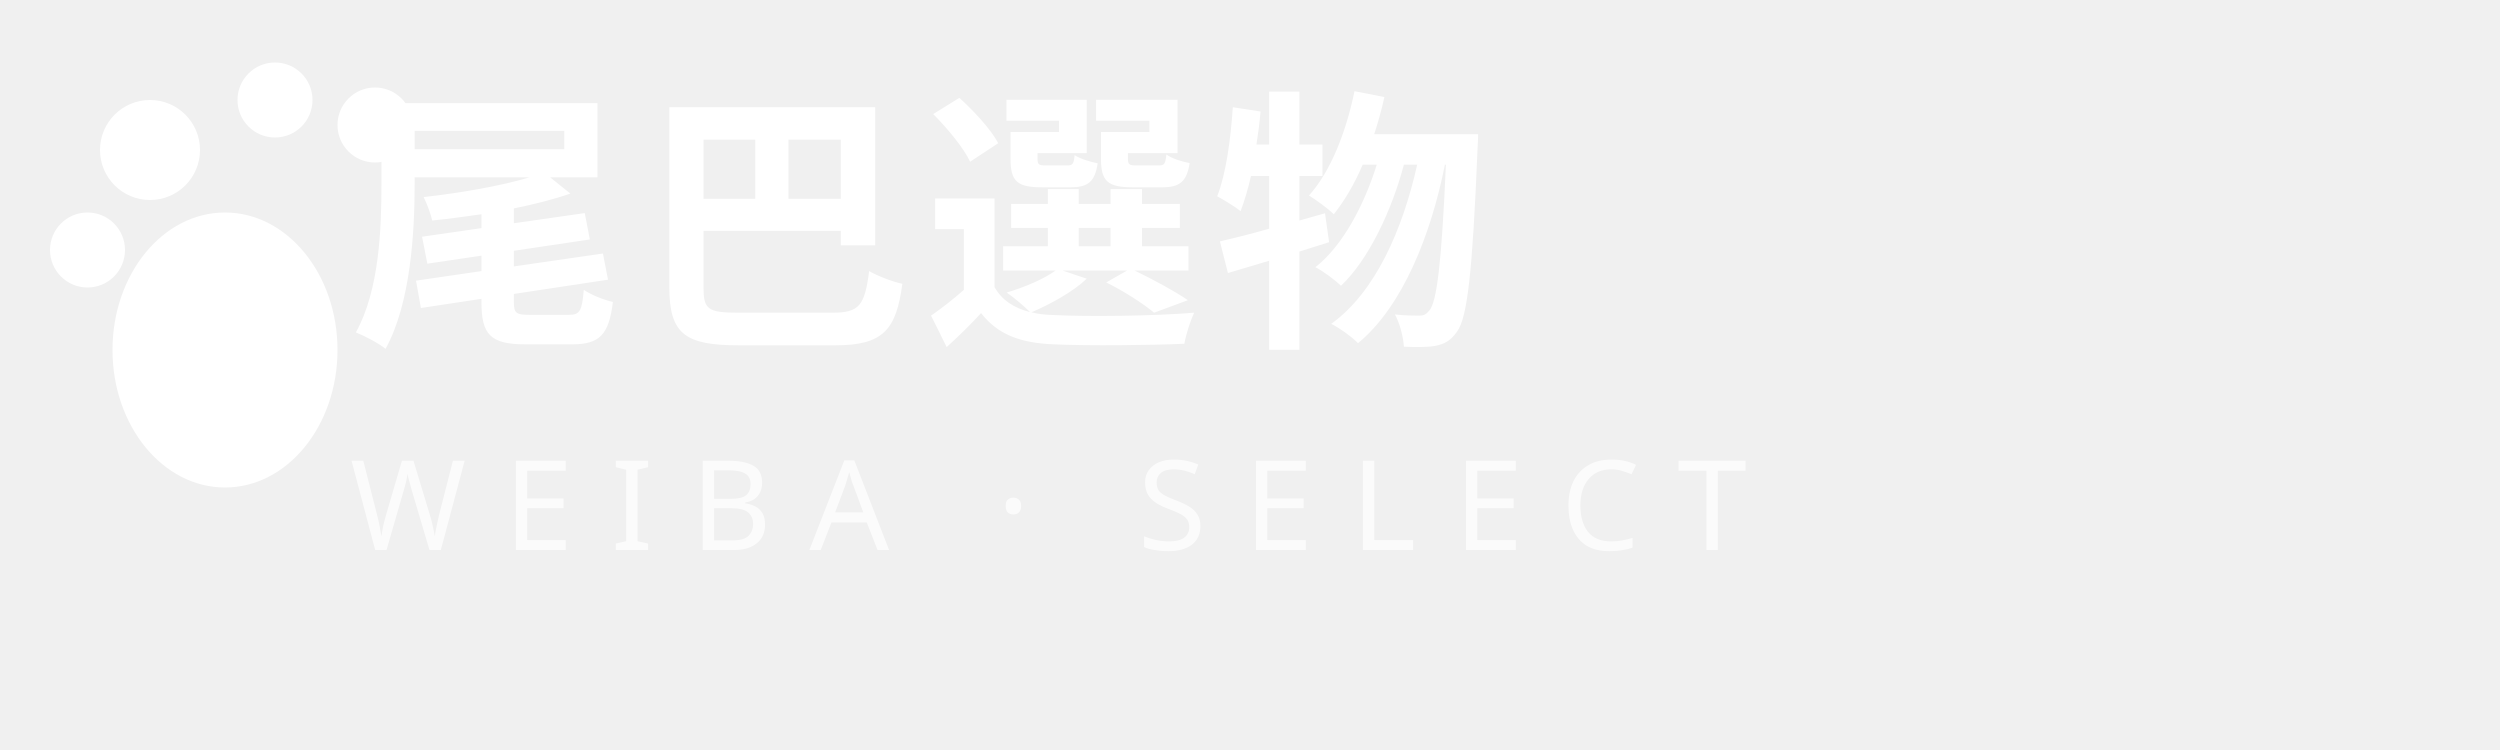
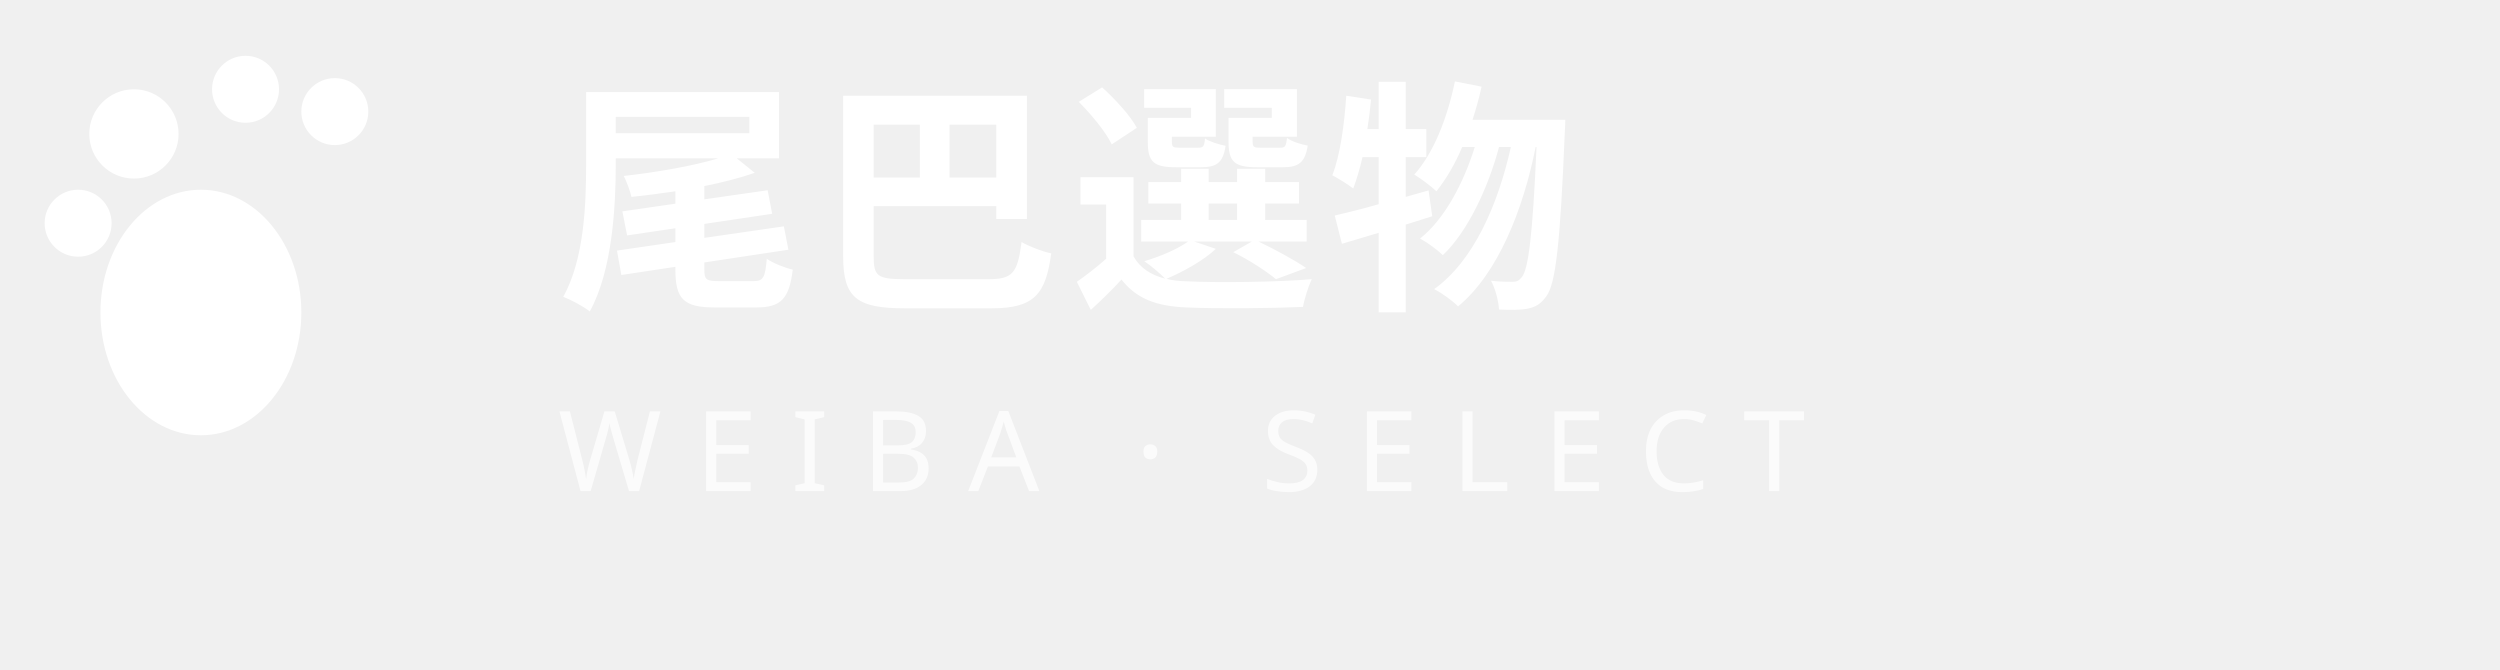
- <svg xmlns="http://www.w3.org/2000/svg" viewBox="0 0 200 60" width="200" height="60">
-   <text x="28" y="26" font-family="serif" font-size="22" font-weight="700" fill="white" letter-spacing="1">尾巴選物</text>
-   <text x="28" y="44" font-family="sans-serif" font-size="10" font-weight="400" fill="rgba(255,255,255,0.75)" letter-spacing="3">WEIBA · SELECT</text>
+ <svg xmlns="http://www.w3.org/2000/svg" viewBox="0 0 224 60" width="224" height="60">
+   <text x="50" y="26" font-family="serif" font-size="22" font-weight="700" fill="white" letter-spacing="1">尾巴選物</text>
+   <text x="50" y="44" font-family="sans-serif" font-size="10" font-weight="400" fill="rgba(255,255,255,0.75)" letter-spacing="3">WEIBA · SELECT</text>
  <circle cx="12" cy="12" r="4" fill="white" />
  <circle cx="22" cy="8" r="3" fill="white" />
  <circle cx="30" cy="10" r="3" fill="white" />
  <circle cx="7" cy="20" r="3" fill="white" />
  <ellipse cx="18" cy="28" rx="9" ry="11" fill="white" />
</svg>
